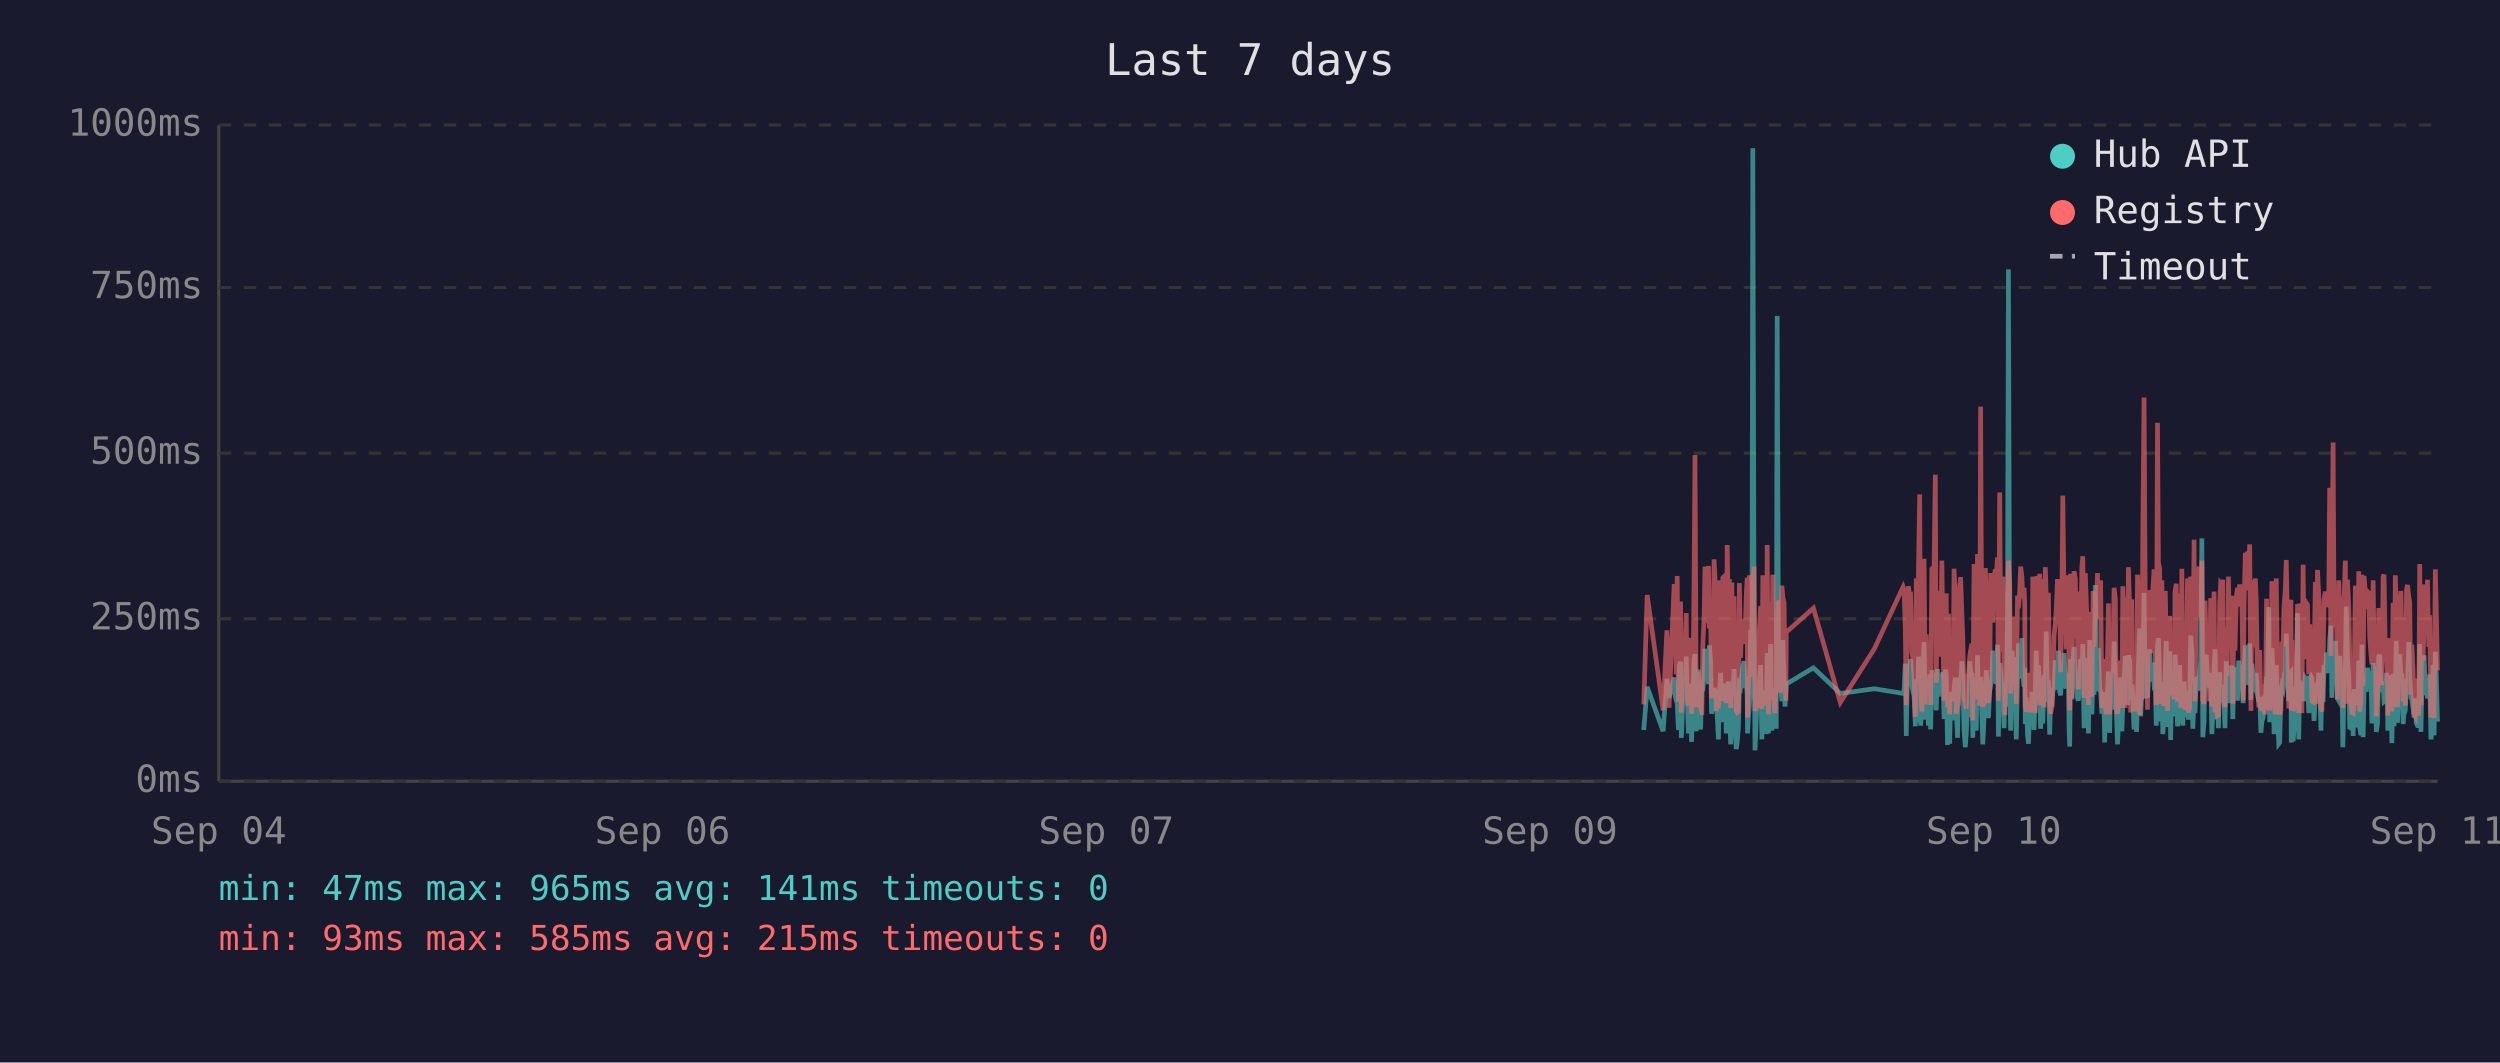
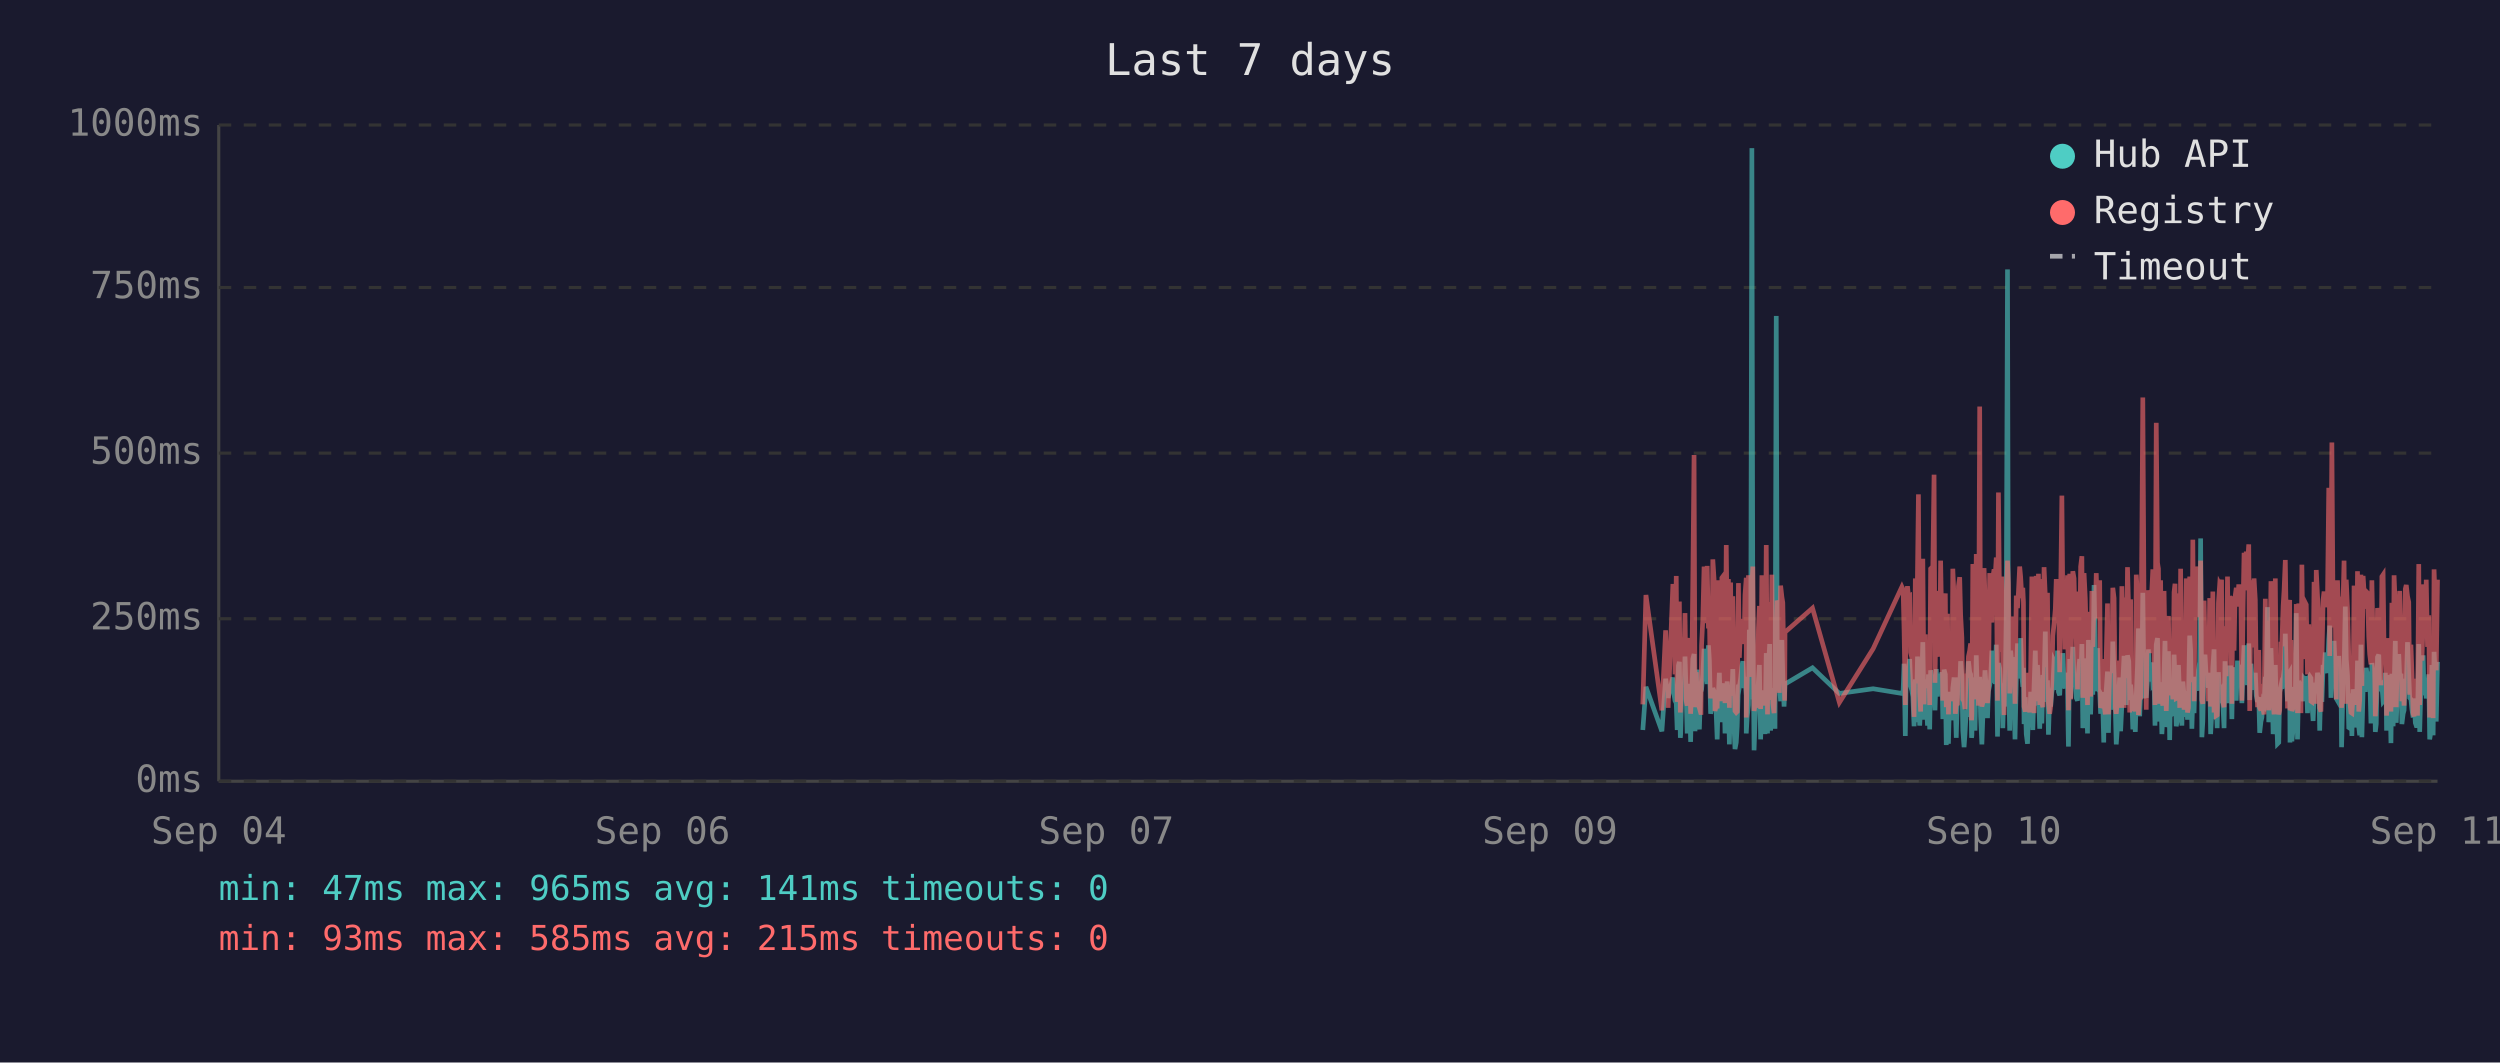
<svg xmlns="http://www.w3.org/2000/svg" viewBox="0 0 800 340" font-family="monospace" font-size="12">
  <rect width="800" height="340" fill="#1a1a2e" />
  <text x="400" y="24" fill="#e0e0e0" font-size="14" text-anchor="middle">Last 7 days</text>
  <line x1="70" y1="40" x2="70" y2="250" stroke="#444" stroke-width="1" />
  <line x1="70" y1="250" x2="780" y2="250" stroke="#444" stroke-width="1" />
  <line x1="70" y1="250" x2="780" y2="250" stroke="#333" stroke-width="1" stroke-dasharray="4" />
  <text x="65" y="250" fill="#888" text-anchor="end" dominant-baseline="middle">0ms</text>
  <line x1="70" y1="198" x2="780" y2="198" stroke="#333" stroke-width="1" stroke-dasharray="4" />
  <text x="65" y="198" fill="#888" text-anchor="end" dominant-baseline="middle">250ms</text>
  <line x1="70" y1="145" x2="780" y2="145" stroke="#333" stroke-width="1" stroke-dasharray="4" />
  <text x="65" y="145" fill="#888" text-anchor="end" dominant-baseline="middle">500ms</text>
  <line x1="70" y1="92" x2="780" y2="92" stroke="#333" stroke-width="1" stroke-dasharray="4" />
  <text x="65" y="92" fill="#888" text-anchor="end" dominant-baseline="middle">750ms</text>
  <line x1="70" y1="40" x2="780" y2="40" stroke="#333" stroke-width="1" stroke-dasharray="4" />
  <text x="65" y="40" fill="#888" text-anchor="end" dominant-baseline="middle">1000ms</text>
  <text x="70" y="270" fill="#888" text-anchor="middle">Sep 04</text>
  <text x="212" y="270" fill="#888" text-anchor="middle">Sep 06</text>
  <text x="354" y="270" fill="#888" text-anchor="middle">Sep 07</text>
  <text x="496" y="270" fill="#888" text-anchor="middle">Sep 09</text>
  <text x="638" y="270" fill="#888" text-anchor="middle">Sep 10</text>
  <text x="780" y="270" fill="#888" text-anchor="middle">Sep 11</text>
-   <polyline points="526.0,233.6 527.1,219.8 532.2,234.0 533.4,217.2 534.1,223.3 535.7,216.8 536.0,222.3 536.4,224.2 536.7,225.0 537.1,233.6 537.4,213.0 537.8,211.8 538.0,236.1 538.1,235.1 538.5,223.8 538.9,221.2 539.2,222.3 539.6,210.1 539.9,223.3 540.3,234.7 540.6,220.6 541.0,218.9 541.3,237.4 541.7,223.1 542.1,210.9 542.4,209.3 542.8,234.0 543.1,217.0 543.5,214.3 543.8,230.9 544.2,233.4 544.5,220.6 544.6,221.2 544.9,220.6 545.3,215.8 545.6,207.6 546.0,216.6 546.3,213.9 546.7,218.9 547.0,206.5 547.4,211.4 547.7,228.4 548.1,226.1 548.5,220.2 548.8,221.2 549.2,221.9 549.5,228.8 549.9,236.6 550.2,221.9 550.6,215.3 550.9,231.1 551.3,221.9 551.7,221.2 552.0,218.7 552.4,234.7 552.7,221.2 553.1,218.1 553.4,223.1 553.8,238.2 554.2,220.8 554.5,224.8 554.9,214.1 555.2,232.6 555.6,239.7 555.9,237.6 556.3,232.6 556.6,219.1 557.0,219.8 557.3,217.2 557.7,213.2 558.1,211.6 558.4,220.2 558.8,216.6 559.1,222.5 559.2,234.7 559.5,229.4 559.8,225.6 560.2,201.5 560.6,223.8 560.9,47.4 561.3,196.0 561.6,240.1 562.0,231.1 562.3,221.0 562.7,225.0 563.0,217.9 563.4,212.8 563.8,236.6 564.1,222.7 564.5,222.9 564.8,221.0 565.2,234.9 565.5,209.0 565.9,234.7 566.3,213.5 566.6,206.1 567.0,233.8 567.3,220.2 567.7,230.7 568.0,223.8 568.4,233.2 568.7,101.1 569.1,207.2 569.5,217.9 569.8,218.9 570.2,224.4 570.5,204.8 570.9,216.6 571.2,226.1 571.5,221.2 571.6,218.9 580.3,213.7 588.9,221.9 599.8,220.4 609.0,221.9 609.3,221.0 609.7,212.4 610.0,235.5 610.4,214.1 610.7,215.3 611.1,214.3 611.4,210.9 611.8,219.5 612.1,221.0 612.5,222.9 612.9,232.4 613.2,217.4 613.6,231.1 613.9,210.1 614.3,216.0 614.6,232.2 615.0,226.1 615.3,216.2 615.7,205.5 616.1,230.3 616.4,217.4 616.8,224.4 617.1,232.2 617.5,215.8 617.8,233.4 618.2,214.5 618.9,219.3 619.3,221.9 619.6,227.3 620.0,214.1 620.3,222.9 620.7,215.6 621.0,218.3 621.4,220.0 621.7,215.1 622.1,230.1 622.5,214.3 622.8,215.8 623.2,238.4 623.5,223.8 623.9,238.0 624.2,222.1 624.6,222.1 624.9,230.5 625.3,220.2 625.7,216.8 626.0,225.6 626.4,236.1 626.7,221.9 627.1,216.8 627.4,220.6 627.8,211.6 628.1,216.6 628.5,233.8 628.9,239.1 629.2,234.9 629.6,227.3 629.9,229.4 630.3,211.6 630.6,215.1 631.0,215.8 631.3,236.1 631.3,235.3 631.7,221.7 632.1,216.8 632.4,233.8 632.8,209.7 633.1,223.8 633.5,222.7 633.8,216.6 634.2,229.4 634.5,238.2 634.9,229.6 635.3,220.4 635.6,214.5 636.0,220.4 636.3,229.8 636.7,221.2 637.0,219.3 637.4,217.4 637.7,208.2 638.1,218.5 638.5,208.2 638.8,218.9 639.2,206.3 639.5,235.7 639.9,212.2 640.2,213.9 640.6,219.8 640.9,218.7 641.3,233.0 641.6,219.3 642.0,226.1 642.4,197.1 642.7,86.2 643.1,216.0 643.4,233.8 643.8,208.2 644.2,213.0 644.5,210.3 644.9,223.3 645.2,236.6 645.6,217.9 645.9,205.9 646.3,216.4 646.6,216.4 647.0,204.2 647.3,216.4 647.7,219.8 647.9,213.7 648.1,231.7 648.4,223.1 648.8,234.9 649.1,238.0 649.5,228.2 649.8,231.5 650.2,222.1 650.5,222.1 650.9,233.6 651.3,219.5 651.6,208.2 652.0,225.8 652.3,212.8 652.7,221.0 653.0,233.2 653.4,224.4 653.7,231.5 654.1,216.0 654.5,218.9 654.8,202.1 655.2,224.6 655.5,217.7 655.9,235.1 656.2,222.9 656.6,226.1 656.9,221.4 657.3,219.8 657.7,211.4 658.0,212.2 658.4,220.8 658.7,208.2 659.1,221.4 659.4,222.5 659.8,214.9 660.1,220.2 660.5,209.0 660.9,219.5 661.2,220.2 661.6,215.3 661.9,218.7 662.1,233.4 662.3,238.9 662.6,210.9 663.0,223.5 663.3,213.2 663.7,207.0 664.1,219.5 664.4,216.4 664.8,223.3 665.1,224.2 665.5,215.3 665.8,210.9 666.2,221.0 666.5,206.1 666.9,233.0 667.3,220.4 667.6,210.7 668.0,220.2 668.3,234.7 668.7,204.8 669.0,219.1 669.4,228.6 669.8,214.3 670.1,222.3 670.5,187.2 670.8,208.6 671.2,221.2 671.5,207.4 671.9,220.6 672.2,221.4 672.6,228.4 672.9,223.5 673.3,226.5 673.5,237.6 673.7,221.4 674.0,234.2 674.4,220.8 674.7,214.9 675.1,234.5 675.4,217.0 675.8,227.1 676.1,221.7 676.5,205.3 676.9,215.6 677.2,226.5 677.6,238.2 677.9,232.6 678.3,223.3 678.6,216.8 679.0,234.0 679.3,225.4 679.7,218.1 680.1,209.9 680.4,218.3 680.8,225.6 681.1,209.7 681.5,211.6 681.8,224.0 682.2,219.1 682.4,221.4 682.5,223.8 682.9,233.4 683.3,226.7 683.7,234.2 684.0,222.9 684.3,213.0 684.7,201.1 685.0,229.2 685.4,220.8 685.7,215.8 686.1,189.7 686.5,223.5 686.8,208.8 687.2,223.3 687.5,217.7 687.9,207.8 688.2,218.1 688.6,213.9 688.9,212.0 689.3,218.9 689.7,218.3 690.0,232.2 690.4,206.3 690.7,204.2 691.1,218.5 691.4,230.9 691.8,218.3 692.1,234.9 692.5,229.8 692.9,215.3 693.2,205.1 693.6,232.6 693.9,231.1 694.3,208.4 694.6,236.8 695.0,218.9 695.3,228.6 695.7,228.4 696.0,209.5 696.4,217.0 696.8,232.4 697.1,230.1 697.5,212.8 697.8,223.8 698.2,221.4 698.5,232.2 698.9,218.1 699.2,222.5 699.6,229.4 700.0,221.2 700.3,230.3 700.7,224.2 701.0,203.4 701.4,208.2 701.7,233.2 702.1,222.9 702.4,228.2 702.8,216.6 703.2,219.3 703.5,221.0 703.9,214.5 704.2,211.8 704.6,172.3 704.9,235.9 705.3,230.9 705.6,211.6 706.0,209.5 706.4,217.2 706.7,218.7 707.1,220.0 707.4,215.3 707.8,234.9 708.1,227.3 708.5,213.9 708.8,207.8 709.2,230.1 709.6,225.4 709.9,233.0 710.3,215.1 710.6,225.0 711.0,219.3 711.3,220.8 711.3,220.6 711.7,225.0 712.0,233.0 712.4,211.6 712.7,222.9 713.1,220.0 713.5,225.0 713.8,213.7 714.2,213.7 714.5,230.1 714.9,213.5 715.2,224.2 715.6,214.9 716.0,224.2 716.4,211.4 716.7,218.7 717.1,212.8 717.4,215.1 717.8,225.0 718.1,213.7 718.5,206.5 718.9,213.9 719.2,217.7 719.6,219.1 719.9,205.9 720.3,224.0 720.6,212.4 721.0,216.4 721.3,219.8 721.7,220.6 722.0,215.3 722.4,222.5 722.8,224.6 723.1,223.1 723.5,234.5 723.8,230.9 724.2,229.6 724.5,224.6 724.9,225.2 725.3,216.6 725.6,218.3 726.0,194.3 726.3,231.1 726.7,223.3 727.0,207.4 727.4,216.2 727.7,234.9 728.1,231.7 728.4,212.8 728.8,226.5 729.2,238.0 729.5,237.6 729.9,221.4 730.2,219.5 730.6,220.4 730.9,217.2 731.3,217.9 731.6,202.8 732.0,216.6 732.4,224.4 732.7,215.6 733.1,215.1 733.2,237.6 733.4,219.8 733.8,237.2 734.1,233.2 734.5,222.9 734.8,224.2 735.2,196.2 735.6,236.6 735.9,217.9 736.3,218.9 736.6,223.3 737.0,218.5 737.3,224.4 737.7,217.2 738.0,217.7 738.4,216.4 738.8,228.2 739.1,217.0 739.5,216.4 739.8,217.0 740.2,224.8 740.5,230.7 740.9,222.5 741.2,218.5 741.6,221.2 742.0,215.3 742.3,217.4 742.7,233.8 743.0,217.4 743.4,224.6 743.7,212.8 744.1,214.9 744.5,208.8 744.8,214.1 745.2,215.3 745.5,204.8 745.9,200.2 746.2,223.3 746.6,211.4 746.9,209.3 747.3,205.1 747.7,215.1 748.0,223.5 748.4,224.2 748.7,209.9 749.1,216.8 749.4,214.9 749.7,239.1 749.8,235.5 750.1,216.4 750.5,214.7 750.8,194.1 751.2,210.9 751.6,216.2 751.9,232.8 752.3,233.0 752.6,221.9 753.0,235.5 753.3,220.6 753.7,222.3 754.0,226.1 754.4,232.8 754.8,211.4 755.1,232.6 755.5,235.3 755.8,206.3 756.2,235.9 756.5,220.4 756.9,217.2 757.2,221.4 757.6,213.7 758.0,217.0 758.3,218.3 758.7,214.9 759.0,231.5 759.4,212.2 759.7,215.1 760.1,217.4 760.4,234.2 760.8,231.7 761.2,210.3 761.5,209.5 761.9,220.2 762.2,219.8 762.6,219.3 762.9,224.4 763.3,224.0 763.7,215.3 764.0,224.4 764.1,233.8 764.4,220.2 764.7,228.6 765.1,216.0 765.4,237.8 765.8,215.6 766.1,232.4 766.5,220.2 766.8,205.1 767.2,231.3 767.6,220.2 767.9,209.3 768.3,216.6 768.6,215.6 769.0,231.7 769.3,228.4 769.7,227.3 770.1,217.2 770.4,221.0 770.8,205.5 771.1,216.2 771.5,223.3 771.8,223.8 772.2,226.9 772.5,229.6 772.9,223.5 773.2,231.3 773.6,232.2 774.0,232.2 774.3,206.1 774.7,234.2 775.0,219.8 775.4,221.4 775.7,209.7 776.1,222.5 776.4,218.1 776.8,223.5 777.2,220.2 777.5,215.8 777.9,236.6 778.2,234.0 778.6,212.8 778.9,235.3 779.3,208.6 779.6,216.2 780.0,230.9" fill="none" stroke="#4ecdc4" stroke-width="1.5" opacity="0.6" />
-   <polyline points="526.0,225.4 527.1,190.4 532.2,227.3 533.4,201.7 534.1,226.5 535.7,187.6 536.0,187.6 536.4,215.8 536.7,184.3 537.1,224.6 537.4,206.3 537.8,192.5 538.0,228.0 538.1,225.8 538.5,209.0 538.9,204.0 539.2,209.0 539.6,196.2 539.9,224.4 540.3,225.8 540.6,206.1 541.0,204.2 541.3,228.4 541.7,222.3 542.1,186.0 542.4,145.6 542.8,226.3 543.1,215.1 543.5,226.3 543.8,224.2 544.2,226.5 544.5,228.0 544.6,228.0 544.9,206.5 545.3,198.1 545.6,181.3 546.0,193.1 546.3,199.4 546.7,181.1 547.0,201.1 547.4,196.7 547.7,223.5 548.1,214.9 548.5,179.0 548.8,185.3 549.2,227.5 549.5,225.8 549.9,226.7 550.2,185.7 550.6,209.5 550.9,224.4 551.3,184.9 551.7,184.5 552.0,206.3 552.4,225.0 552.7,174.4 553.1,200.7 553.4,185.3 553.8,226.5 554.2,186.4 554.5,222.7 554.9,190.8 555.2,216.6 555.6,227.5 555.9,228.0 556.3,227.7 556.6,186.6 557.0,210.5 557.3,200.2 557.7,200.4 558.1,198.1 558.4,206.1 558.8,190.4 559.1,184.9 559.2,229.6 559.5,217.7 559.8,184.1 560.2,188.3 560.6,216.6 560.9,187.8 561.3,181.3 561.6,227.5 562.0,225.6 562.3,207.4 562.7,226.5 563.0,201.3 563.4,193.9 563.8,226.9 564.1,184.1 564.5,209.0 564.8,185.5 565.2,225.8 565.5,174.4 565.9,228.6 566.3,192.7 566.6,197.5 567.0,224.0 567.3,183.9 567.7,225.0 568.0,228.2 568.4,216.0 568.7,209.9 569.1,192.2 569.5,193.3 569.8,221.7 570.2,187.4 570.5,191.0 570.9,192.9 571.2,217.2 571.5,224.2 571.6,202.3 580.3,194.6 588.9,224.8 599.8,207.6 609.0,187.8 609.3,188.7 609.7,201.7 610.0,225.6 610.4,191.0 610.7,187.6 611.1,190.8 611.4,190.6 611.8,208.8 612.1,210.5 612.5,216.0 612.9,229.4 613.2,185.1 613.6,218.7 613.9,182.8 614.3,158.2 614.6,221.7 615.0,227.7 615.3,191.8 615.7,178.8 616.1,225.4 616.4,203.0 616.8,219.5 617.1,219.3 617.5,205.3 617.8,225.6 618.2,182.0 618.9,181.3 619.3,151.9 619.6,218.5 620.0,189.1 620.3,208.0 620.7,207.4 621.0,210.1 621.4,179.4 621.7,202.1 622.1,224.2 622.5,194.3 622.8,189.9 623.2,226.3 623.5,196.4 623.9,228.6 624.2,206.5 624.6,217.4 624.9,224.4 625.3,182.0 625.7,191.4 626.0,228.4 626.4,225.4 626.7,225.2 627.1,187.6 627.4,184.7 627.8,196.7 628.1,204.0 628.5,223.8 628.9,224.4 629.2,226.9 629.6,215.6 629.9,216.8 630.3,210.1 630.6,208.2 631.0,205.9 631.3,230.5 631.3,228.4 631.7,180.5 632.1,186.4 632.4,223.8 632.8,177.3 633.1,184.7 633.5,225.8 633.8,130.1 634.2,217.2 634.5,226.1 634.9,224.8 635.3,181.8 635.6,190.8 636.0,201.7 636.3,225.0 636.7,221.0 637.0,183.4 637.4,192.7 637.7,199.2 638.1,184.9 638.5,182.2 638.8,183.9 639.2,178.4 639.5,224.2 639.9,157.6 640.2,197.7 640.6,208.6 640.9,184.5 641.3,214.1 641.6,228.8 642.0,206.5 642.4,194.6 642.7,179.4 643.1,186.6 643.4,221.9 643.8,214.1 644.2,203.6 644.5,197.3 644.9,208.8 645.2,225.2 645.6,190.6 645.9,194.6 646.3,189.5 646.6,181.3 647.0,184.5 647.3,191.4 647.7,188.1 647.9,192.7 648.1,226.1 648.4,227.7 648.8,225.0 649.1,223.5 649.5,215.3 649.8,228.0 650.2,215.1 650.5,184.5 650.9,215.3 651.3,228.2 651.6,197.3 652.0,184.3 652.3,224.4 652.7,183.6 653.0,225.6 653.4,185.3 653.7,224.8 654.1,226.3 654.5,181.5 654.8,190.8 655.2,213.5 655.5,189.7 655.9,225.0 656.2,228.4 656.6,226.3 656.9,217.7 657.3,203.4 657.7,199.6 658.0,194.8 658.4,185.3 658.7,199.4 659.1,188.9 659.4,215.1 659.8,190.6 660.1,158.6 660.5,192.7 660.9,187.8 661.2,207.8 661.6,195.0 661.9,184.1 662.1,216.0 662.3,227.3 662.6,183.6 663.0,223.8 663.3,194.3 663.7,182.8 664.1,185.1 664.4,202.3 664.8,204.4 665.1,220.6 665.5,189.3 665.8,207.8 666.2,181.3 666.5,178.0 666.9,223.3 667.3,183.4 667.6,191.6 668.0,204.0 668.3,225.6 668.7,195.8 669.0,210.1 669.4,222.9 669.8,189.1 670.1,207.0 670.5,191.2 670.8,197.5 671.2,183.4 671.5,197.9 671.9,193.5 672.2,185.7 672.6,226.5 672.9,225.4 673.3,210.9 673.5,226.7 673.7,225.2 674.0,228.6 674.4,210.1 674.7,193.1 675.1,228.6 675.4,214.7 675.8,214.9 676.1,214.5 676.5,188.1 676.9,191.4 677.2,226.3 677.6,228.4 677.9,223.8 678.3,211.4 678.6,216.8 679.0,226.5 679.3,187.6 679.7,203.4 680.1,226.5 680.4,191.2 680.8,217.0 681.1,181.5 681.5,196.2 681.8,228.0 682.2,191.8 682.4,225.8 682.5,225.8 682.9,227.5 683.3,218.3 683.7,227.7 684.0,183.9 684.3,190.6 684.7,228.8 685.0,222.9 685.4,223.8 685.7,170.4 686.1,127.2 686.5,196.0 686.8,199.6 687.2,227.1 687.5,188.9 687.9,191.6 688.2,209.0 688.6,192.5 688.9,188.5 689.3,182.2 689.7,209.0 690.0,225.6 690.4,135.3 690.7,180.1 691.1,182.0 691.4,225.2 691.8,185.7 692.1,223.8 692.5,225.8 692.9,189.1 693.2,207.0 693.6,227.5 693.9,216.0 694.3,197.1 694.6,222.5 695.0,214.5 695.3,217.2 695.7,223.8 696.0,189.5 696.4,186.8 696.8,223.5 697.1,223.3 697.5,189.9 697.8,226.5 698.2,182.0 698.5,224.2 698.9,205.3 699.2,227.1 699.6,224.0 700.0,185.1 700.3,228.0 700.7,226.5 701.0,184.5 701.4,207.2 701.7,218.3 702.1,172.7 702.4,224.4 702.8,195.0 703.2,189.7 703.5,181.3 703.9,185.1 704.2,197.5 704.6,179.4 704.9,224.0 705.3,225.2 705.6,192.2 706.0,205.9 706.4,207.4 706.7,210.5 707.1,224.4 707.4,191.4 707.8,226.1 708.1,218.3 708.5,189.3 708.8,228.0 709.2,209.0 709.6,229.0 709.9,228.8 710.3,192.9 710.6,187.0 711.0,187.6 711.3,185.5 711.3,208.0 711.7,224.6 712.0,226.3 712.4,200.4 712.7,216.4 713.1,184.5 713.5,207.2 713.8,190.8 714.2,191.8 714.5,225.2 714.9,190.8 715.2,208.2 715.6,191.2 716.0,188.1 716.4,194.1 716.7,187.0 717.1,193.1 717.4,189.7 717.8,224.2 718.1,193.3 718.5,176.9 718.9,188.9 719.2,176.5 719.6,180.7 719.9,174.2 720.3,227.5 720.6,185.7 721.0,191.0 721.3,207.2 721.7,185.1 722.0,192.0 722.4,216.6 722.8,226.3 723.1,208.0 723.5,226.5 723.8,227.3 724.2,218.9 724.5,227.1 724.9,228.6 725.3,191.6 725.6,227.1 726.0,198.6 726.3,227.3 726.7,218.9 727.0,186.0 727.4,191.0 727.7,224.6 728.1,228.6 728.4,185.1 728.8,217.4 729.2,223.8 729.5,228.6 729.9,227.3 730.2,206.1 730.6,206.1 730.9,193.9 731.3,188.9 731.6,179.2 732.0,200.0 732.4,226.7 732.7,193.9 733.1,192.0 733.2,227.3 733.4,204.8 733.8,227.5 734.1,226.5 734.5,225.4 734.8,226.7 735.2,193.3 735.6,228.2 735.9,193.1 736.3,209.0 736.6,228.2 737.0,180.7 737.3,210.9 737.7,197.7 738.0,192.9 738.4,193.5 738.8,215.8 739.1,199.8 739.5,207.2 739.8,224.4 740.2,224.6 740.5,214.7 740.9,186.2 741.2,225.2 741.6,182.4 742.0,190.6 742.3,197.5 742.7,226.5 743.0,227.7 743.4,212.0 743.7,191.8 744.1,189.3 744.5,194.3 744.8,191.4 745.2,191.4 745.5,156.1 745.9,209.9 746.2,184.3 746.6,141.6 746.9,198.8 747.3,200.7 747.7,195.8 748.0,223.8 748.4,185.7 748.7,197.7 749.1,191.0 749.4,193.5 749.7,226.5 749.8,223.1 750.1,191.6 750.5,179.4 750.8,225.2 751.2,185.5 751.6,194.6 751.9,209.9 752.3,224.2 752.6,228.0 753.0,228.2 753.3,222.5 753.7,187.4 754.0,200.2 754.4,225.6 754.8,182.8 755.1,227.7 755.5,224.0 755.8,183.9 756.2,219.5 756.5,184.3 756.9,189.3 757.2,194.8 757.6,189.3 758.0,189.7 758.3,203.8 758.7,209.3 759.0,212.6 759.4,185.7 759.7,206.5 760.1,207.4 760.4,229.2 760.8,222.7 761.2,194.6 761.5,196.9 761.9,204.0 762.2,219.3 762.6,184.5 762.9,183.9 763.3,208.4 763.7,209.5 764.0,215.1 764.1,229.0 764.4,204.2 764.7,216.2 765.1,208.2 765.4,227.7 765.8,192.9 766.1,226.3 766.5,184.1 766.8,194.3 767.2,226.3 767.6,207.8 767.9,197.3 768.3,189.1 768.6,204.4 769.0,224.4 769.3,217.4 769.7,225.8 770.1,188.5 770.4,187.2 770.8,190.8 771.1,192.7 771.5,222.3 771.8,206.3 772.2,214.9 772.5,228.4 772.9,229.2 773.2,223.8 773.6,217.2 774.0,229.0 774.3,180.5 774.7,225.6 775.0,187.0 775.4,211.4 775.7,199.4 776.1,187.0 776.4,201.3 776.8,185.5 777.2,207.0 777.5,196.9 777.9,229.6 778.2,214.5 778.6,210.3 778.9,229.8 779.3,182.2 779.6,194.1 780.0,214.5" fill="none" stroke="#ff6b6b" stroke-width="1.5" opacity="0.6" />
+   <polyline points="525.7,233.6 526.7,219.8 531.8,234.0 533.0,217.2 533.8,223.3 535.3,216.8 535.7,222.3 536.0,224.2 536.4,225.0 536.7,233.6 537.1,213.0 537.4,211.8 537.7,236.1 537.8,235.1 538.1,223.8 538.5,221.2 538.9,222.3 539.2,210.1 539.6,223.3 539.9,234.7 540.3,220.6 540.6,218.9 541.0,237.4 541.3,223.1 541.7,210.9 542.1,209.3 542.4,234.0 542.8,217.0 543.1,214.3 543.5,230.9 543.8,233.4 544.2,220.6 544.3,221.2 544.5,220.6 544.9,215.8 545.3,207.6 545.6,216.6 546.0,213.9 546.3,218.9 546.7,206.5 547.0,211.4 547.4,228.4 547.8,226.1 548.1,220.2 548.5,221.2 548.8,221.9 549.2,228.8 549.5,236.6 549.9,221.9 550.2,215.3 550.6,231.1 551.0,221.9 551.3,221.2 551.7,218.7 552.0,234.7 552.4,221.2 552.7,218.1 553.1,223.1 553.4,238.2 553.8,220.8 554.1,224.8 554.5,214.1 554.9,232.6 555.2,239.7 555.6,237.6 555.9,232.6 556.3,219.1 556.6,219.8 557.0,217.2 557.4,213.2 557.7,211.6 558.1,220.2 558.4,216.6 558.8,222.5 558.8,234.7 559.1,229.4 559.5,225.6 559.8,201.5 560.2,223.8 560.6,47.4 560.9,196.0 561.3,240.1 561.6,231.1 562.0,221.0 562.3,225.0 562.7,217.9 563.0,212.8 563.4,236.6 563.8,222.7 564.1,222.9 564.5,221.0 564.8,234.9 565.2,209.0 565.6,234.7 565.9,213.5 566.3,206.1 566.6,233.8 567.0,220.2 567.3,230.7 567.7,223.8 568.0,233.2 568.4,101.1 568.7,207.2 569.1,217.9 569.4,218.9 569.8,224.4 570.2,204.8 570.5,216.6 570.9,226.1 571.1,221.2 571.2,218.9 580.0,213.7 588.6,221.9 599.4,220.4 608.6,221.9 609.0,221.0 609.3,212.4 609.7,235.5 610.0,214.1 610.4,215.3 610.7,214.3 611.1,210.9 611.4,219.5 611.8,221.0 612.1,222.9 612.5,232.4 612.9,217.4 613.2,231.1 613.6,210.1 613.9,216.0 614.3,232.2 614.6,226.1 615.0,216.2 615.3,205.5 615.7,230.3 616.1,217.4 616.4,224.4 616.8,232.2 617.1,215.8 617.5,233.4 617.8,214.5 618.5,219.3 618.9,221.9 619.2,227.3 619.6,214.1 620.0,222.9 620.3,215.6 620.7,218.3 621.0,220.0 621.4,215.1 621.7,230.1 622.1,214.3 622.5,215.8 622.8,238.4 623.2,223.8 623.5,238.0 623.9,222.1 624.2,222.1 624.6,230.5 624.9,220.2 625.3,216.8 625.7,225.6 626.0,236.1 626.4,221.9 626.7,216.8 627.1,220.6 627.4,211.6 627.8,216.6 628.1,233.8 628.5,239.1 628.8,234.9 629.2,227.3 629.6,229.4 629.9,211.6 630.3,215.1 630.6,215.8 630.9,236.1 631.0,235.3 631.3,221.7 631.7,216.8 632.0,233.8 632.4,209.7 632.8,223.8 633.1,222.7 633.5,216.6 633.8,229.4 634.2,238.2 634.5,229.6 634.9,220.4 635.2,214.5 635.6,220.4 636.0,229.8 636.3,221.2 636.7,219.3 637.0,217.4 637.4,208.2 637.7,218.5 638.1,208.2 638.5,218.9 638.8,206.3 639.2,235.7 639.5,212.2 639.9,213.9 640.2,219.8 640.6,218.7 640.9,233.0 641.3,219.3 641.6,226.1 642.0,197.1 642.4,86.2 642.7,216.0 643.1,233.8 643.4,208.2 643.8,213.0 644.1,210.3 644.5,223.3 644.8,236.6 645.2,217.9 645.6,205.9 645.9,216.4 646.3,216.4 646.6,204.2 647.0,216.4 647.3,219.8 647.5,213.7 647.7,231.7 648.1,223.1 648.4,234.9 648.8,238.0 649.1,228.2 649.5,231.5 649.8,222.1 650.2,222.1 650.5,233.6 650.9,219.5 651.3,208.2 651.6,225.8 652.0,212.8 652.3,221.0 652.7,233.2 653.0,224.4 653.4,231.5 653.7,216.0 654.1,218.9 654.5,202.1 654.8,224.6 655.2,217.7 655.5,235.1 655.9,222.9 656.2,226.1 656.6,221.4 656.9,219.8 657.3,211.4 657.7,212.2 658.0,220.8 658.4,208.2 658.7,221.4 659.1,222.5 659.4,214.9 659.8,220.2 660.1,209.0 660.5,219.5 660.8,220.2 661.2,215.3 661.6,218.7 661.8,233.4 661.9,238.9 662.3,210.9 662.6,223.5 663.0,213.2 663.3,207.0 663.7,219.5 664.1,216.4 664.4,223.3 664.8,224.2 665.1,215.3 665.5,210.9 665.8,221.0 666.2,206.1 666.5,233.0 666.9,220.4 667.3,210.7 667.6,220.2 668.0,234.7 668.3,204.8 668.7,219.1 669.0,228.6 669.4,214.3 669.7,222.3 670.1,187.2 670.5,208.6 670.8,221.2 671.2,207.4 671.5,220.6 671.9,221.4 672.2,228.4 672.6,223.5 672.9,226.5 673.2,237.6 673.3,221.4 673.7,234.2 674.0,220.8 674.4,214.9 674.7,234.5 675.1,217.0 675.4,227.1 675.8,221.7 676.1,205.3 676.5,215.6 676.9,226.5 677.2,238.2 677.6,232.6 677.9,223.3 678.3,216.8 678.6,234.0 679.0,225.4 679.3,218.1 679.7,209.9 680.1,218.3 680.4,225.6 680.8,209.7 681.2,211.6 681.5,224.0 681.8,219.1 682.0,221.4 682.2,223.8 682.5,233.4 682.9,226.7 683.3,234.2 683.6,222.9 684.0,213.0 684.3,201.1 684.7,229.2 685.0,220.8 685.4,215.8 685.7,189.7 686.1,223.5 686.5,208.8 686.8,223.3 687.2,217.7 687.5,207.8 687.9,218.1 688.2,213.9 688.6,212.0 688.9,218.9 689.3,218.3 689.6,232.2 690.0,206.3 690.4,204.2 690.7,218.5 691.1,230.9 691.4,218.3 691.8,234.9 692.1,229.8 692.5,215.3 692.8,205.1 693.2,232.6 693.6,231.1 693.9,208.4 694.3,236.8 694.6,218.9 695.0,228.6 695.3,228.4 695.7,209.5 696.0,217.0 696.4,232.4 696.8,230.1 697.1,212.8 697.5,223.8 697.8,221.4 698.2,232.2 698.5,218.1 698.9,222.5 699.2,229.4 699.6,221.2 700.0,230.3 700.3,224.2 700.7,203.4 701.0,208.2 701.4,233.2 701.7,222.9 702.1,228.2 702.4,216.6 702.8,219.3 703.2,221.0 703.5,214.5 703.9,211.8 704.2,172.3 704.6,235.9 704.9,230.9 705.3,211.6 705.6,209.5 706.0,217.2 706.4,218.7 706.7,220.0 707.1,215.3 707.4,234.9 707.8,227.3 708.1,213.9 708.5,207.8 708.8,230.1 709.2,225.4 709.5,233.0 709.9,215.1 710.3,225.0 710.6,219.3 710.9,220.8 711.0,220.6 711.3,225.0 711.7,233.0 712.0,211.6 712.4,222.9 712.8,220.0 713.1,225.0 713.5,213.7 713.8,213.7 714.2,230.1 714.5,213.5 714.9,224.2 715.2,214.9 715.6,224.2 716.0,211.4 716.4,218.7 716.7,212.8 717.1,215.1 717.4,225.0 717.8,213.7 718.1,206.5 718.5,213.9 718.8,217.7 719.2,219.1 719.6,205.9 719.9,224.0 720.3,212.4 720.6,216.4 721.0,219.8 721.3,220.6 721.7,215.3 722.0,222.5 722.4,224.6 722.8,223.1 723.1,234.5 723.5,230.9 723.8,229.6 724.2,224.6 724.5,225.2 724.9,216.6 725.2,218.3 725.6,194.3 726.0,231.1 726.3,223.3 726.7,207.4 727.0,216.2 727.4,234.9 727.7,231.7 728.1,212.8 728.4,226.5 728.8,238.0 729.2,237.6 729.5,221.4 729.9,219.5 730.2,220.4 730.6,217.2 730.9,217.9 731.3,202.8 731.6,216.6 732.0,224.4 732.4,215.6 732.7,215.1 732.8,237.6 733.1,219.8 733.4,237.2 733.8,233.2 734.1,222.9 734.5,224.2 734.8,196.2 735.2,236.6 735.6,217.9 735.9,218.9 736.3,223.3 736.6,218.5 737.0,224.4 737.3,217.2 737.7,217.7 738.0,216.4 738.4,228.2 738.8,217.0 739.1,216.4 739.5,217.0 739.8,224.8 740.2,230.7 740.5,222.5 740.9,218.5 741.2,221.2 741.6,215.3 742.0,217.4 742.3,233.8 742.7,217.4 743.0,224.6 743.4,212.8 743.7,214.9 744.1,208.8 744.4,214.1 744.8,215.3 745.2,204.8 745.5,200.2 745.9,223.3 746.2,211.4 746.6,209.3 746.9,205.1 747.3,215.1 747.6,223.5 748.0,224.2 748.4,209.9 748.7,216.8 749.1,214.9 749.3,239.1 749.4,235.5 749.8,216.4 750.1,214.7 750.5,194.1 750.8,210.9 751.2,216.2 751.6,232.8 751.9,233.0 752.3,221.9 752.6,235.5 753.0,220.6 753.3,222.3 753.7,226.1 754.0,232.8 754.4,211.4 754.8,232.6 755.1,235.3 755.5,206.3 755.8,235.9 756.2,220.4 756.5,217.2 756.9,221.4 757.2,213.7 757.6,217.0 758.0,218.3 758.3,214.9 758.7,231.5 759.0,212.2 759.4,215.1 759.8,217.4 760.1,234.2 760.4,231.7 760.8,210.3 761.2,209.5 761.5,220.2 761.9,219.8 762.2,219.3 762.6,224.4 762.9,224.0 763.3,215.3 763.6,224.4 763.7,233.8 764.0,220.2 764.4,228.6 764.7,216.0 765.1,237.8 765.4,215.6 765.8,232.4 766.1,220.2 766.5,205.1 766.8,231.3 767.2,220.2 767.6,209.3 767.9,216.6 768.3,215.6 768.6,231.7 769.0,228.4 769.3,227.3 769.7,217.2 770.0,221.0 770.4,205.5 770.8,216.2 771.1,223.3 771.5,223.8 771.8,226.9 772.2,229.6 772.5,223.5 772.9,231.3 773.2,232.2 773.6,232.2 774.0,206.1 774.3,234.2 774.7,219.8 775.0,221.4 775.4,209.7 775.7,222.5 776.1,218.1 776.4,223.5 776.8,220.2 777.2,215.8 777.5,236.6 777.9,234.0 778.2,212.8 778.6,235.3 778.9,208.6 779.3,216.2 779.6,230.9 780.0,211.8" fill="none" stroke="#4ecdc4" stroke-width="1.5" opacity="0.6" />
+   <polyline points="525.7,225.4 526.7,190.4 531.8,227.3 533.0,201.7 533.8,226.5 535.3,187.6 535.7,187.6 536.0,215.8 536.4,184.3 536.7,224.6 537.1,206.3 537.4,192.5 537.7,228.0 537.8,225.8 538.1,209.0 538.5,204.0 538.9,209.0 539.2,196.2 539.6,224.4 539.9,225.8 540.3,206.1 540.6,204.2 541.0,228.4 541.3,222.3 541.7,186.0 542.1,145.6 542.4,226.3 542.8,215.1 543.1,226.3 543.5,224.2 543.8,226.5 544.2,228.0 544.3,228.0 544.5,206.5 544.9,198.1 545.3,181.3 545.6,193.1 546.0,199.4 546.3,181.1 546.7,201.1 547.0,196.7 547.4,223.5 547.8,214.9 548.1,179.0 548.5,185.3 548.8,227.5 549.2,225.8 549.5,226.7 549.9,185.7 550.2,209.5 550.6,224.4 551.0,184.9 551.3,184.5 551.7,206.3 552.0,225.0 552.4,174.4 552.7,200.7 553.1,185.3 553.4,226.5 553.8,186.4 554.1,222.7 554.5,190.8 554.9,216.6 555.2,227.5 555.6,228.0 555.9,227.7 556.3,186.6 556.6,210.5 557.0,200.2 557.4,200.4 557.7,198.1 558.1,206.1 558.4,190.4 558.8,184.9 558.8,229.6 559.1,217.7 559.5,184.1 559.8,188.3 560.2,216.6 560.6,187.8 560.9,181.3 561.3,227.5 561.6,225.6 562.0,207.4 562.3,226.5 562.7,201.3 563.0,193.9 563.4,226.9 563.8,184.1 564.1,209.0 564.5,185.5 564.8,225.8 565.2,174.4 565.6,228.6 565.9,192.7 566.3,197.5 566.6,224.0 567.0,183.9 567.3,225.0 567.7,228.2 568.0,216.0 568.4,209.9 568.7,192.2 569.1,193.3 569.4,221.7 569.8,187.4 570.2,191.0 570.5,192.9 570.9,217.2 571.1,224.2 571.2,202.3 580.0,194.6 588.6,224.8 599.4,207.6 608.6,187.8 609.0,188.7 609.3,201.7 609.7,225.6 610.0,191.0 610.4,187.6 610.7,190.8 611.1,190.6 611.4,208.8 611.8,210.5 612.1,216.0 612.5,229.4 612.9,185.1 613.2,218.7 613.6,182.8 613.9,158.2 614.3,221.7 614.6,227.7 615.0,191.8 615.3,178.8 615.7,225.4 616.1,203.0 616.4,219.5 616.8,219.3 617.1,205.3 617.5,225.6 617.8,182.0 618.5,181.3 618.9,151.9 619.2,218.5 619.6,189.1 620.0,208.0 620.3,207.4 620.7,210.1 621.0,179.4 621.4,202.1 621.7,224.2 622.1,194.3 622.5,189.9 622.8,226.3 623.2,196.4 623.5,228.6 623.9,206.5 624.2,217.4 624.6,224.4 624.9,182.0 625.3,191.4 625.7,228.4 626.0,225.4 626.4,225.2 626.7,187.6 627.1,184.7 627.4,196.7 627.8,204.0 628.1,223.8 628.5,224.4 628.8,226.9 629.2,215.6 629.6,216.8 629.9,210.1 630.3,208.2 630.6,205.9 630.9,230.5 631.0,228.4 631.3,180.5 631.7,186.4 632.0,223.8 632.4,177.3 632.8,184.7 633.1,225.8 633.5,130.1 633.8,217.2 634.2,226.1 634.5,224.8 634.9,181.8 635.2,190.8 635.6,201.7 636.0,225.0 636.3,221.0 636.7,183.4 637.0,192.7 637.4,199.2 637.7,184.9 638.1,182.2 638.5,183.9 638.8,178.4 639.2,224.2 639.5,157.6 639.9,197.7 640.2,208.6 640.6,184.5 640.9,214.1 641.3,228.8 641.6,206.5 642.0,194.6 642.4,179.4 642.7,186.6 643.1,221.9 643.4,214.1 643.8,203.6 644.1,197.3 644.5,208.8 644.8,225.2 645.2,190.6 645.6,194.6 645.9,189.5 646.3,181.3 646.6,184.5 647.0,191.4 647.3,188.1 647.5,192.7 647.7,226.1 648.1,227.7 648.4,225.0 648.8,223.5 649.1,215.3 649.5,228.0 649.8,215.1 650.2,184.5 650.5,215.3 650.9,228.2 651.3,197.3 651.6,184.3 652.0,224.4 652.3,183.6 652.7,225.6 653.0,185.3 653.4,224.8 653.7,226.3 654.1,181.5 654.5,190.8 654.8,213.5 655.2,189.7 655.5,225.0 655.9,228.4 656.2,226.3 656.6,217.7 656.9,203.4 657.3,199.6 657.7,194.8 658.0,185.3 658.4,199.4 658.7,188.9 659.1,215.1 659.4,190.6 659.8,158.6 660.1,192.7 660.5,187.8 660.8,207.8 661.2,195.0 661.6,184.1 661.8,216.0 661.9,227.3 662.3,183.6 662.6,223.8 663.0,194.3 663.3,182.8 663.7,185.1 664.1,202.3 664.4,204.4 664.8,220.6 665.1,189.3 665.5,207.8 665.8,181.3 666.2,178.0 666.5,223.3 666.9,183.4 667.3,191.6 667.6,204.0 668.0,225.6 668.3,195.8 668.7,210.1 669.0,222.9 669.4,189.1 669.7,207.0 670.1,191.2 670.5,197.5 670.8,183.4 671.2,197.9 671.5,193.5 671.9,185.7 672.2,226.5 672.6,225.4 672.9,210.9 673.2,226.7 673.3,225.2 673.7,228.6 674.0,210.1 674.4,193.1 674.7,228.6 675.1,214.7 675.4,214.9 675.8,214.5 676.1,188.1 676.5,191.4 676.9,226.3 677.2,228.4 677.6,223.8 677.9,211.4 678.3,216.8 678.6,226.5 679.0,187.6 679.3,203.4 679.7,226.5 680.1,191.2 680.4,217.0 680.8,181.5 681.2,196.2 681.5,228.0 681.8,191.8 682.0,225.8 682.2,225.8 682.5,227.5 682.9,218.3 683.3,227.7 683.6,183.9 684.0,190.6 684.3,228.8 684.7,222.9 685.0,223.8 685.4,170.4 685.7,127.2 686.1,196.0 686.5,199.6 686.8,227.1 687.2,188.9 687.5,191.6 687.9,209.0 688.2,192.5 688.6,188.5 688.9,182.2 689.3,209.0 689.6,225.6 690.0,135.3 690.4,180.1 690.7,182.0 691.1,225.2 691.4,185.7 691.8,223.8 692.1,225.8 692.5,189.1 692.8,207.0 693.2,227.5 693.6,216.0 693.9,197.1 694.3,222.5 694.6,214.5 695.0,217.2 695.3,223.8 695.7,189.5 696.0,186.8 696.4,223.5 696.8,223.3 697.1,189.9 697.5,226.5 697.8,182.0 698.2,224.2 698.5,205.3 698.9,227.1 699.2,224.0 699.6,185.1 700.0,228.0 700.3,226.5 700.7,184.5 701.0,207.2 701.4,218.3 701.7,172.7 702.1,224.4 702.4,195.0 702.8,189.7 703.2,181.3 703.5,185.1 703.9,197.5 704.2,179.4 704.6,224.0 704.9,225.2 705.3,192.2 705.6,205.9 706.0,207.4 706.4,210.5 706.7,224.4 707.1,191.4 707.4,226.1 707.8,218.3 708.1,189.3 708.5,228.0 708.8,209.0 709.2,229.0 709.5,228.8 709.9,192.9 710.3,187.0 710.6,187.6 710.9,185.5 711.0,208.0 711.3,224.6 711.7,226.3 712.0,200.4 712.4,216.4 712.8,184.5 713.1,207.2 713.5,190.8 713.8,191.8 714.2,225.2 714.5,190.8 714.9,208.2 715.2,191.2 715.6,188.1 716.0,194.1 716.4,187.0 716.7,193.1 717.1,189.7 717.4,224.2 717.8,193.3 718.1,176.9 718.5,188.9 718.8,176.5 719.2,180.7 719.6,174.2 719.9,227.5 720.3,185.7 720.6,191.0 721.0,207.2 721.3,185.1 721.7,192.0 722.0,216.6 722.4,226.3 722.8,208.0 723.1,226.5 723.5,227.3 723.8,218.9 724.2,227.1 724.5,228.6 724.9,191.6 725.2,227.1 725.6,198.6 726.0,227.3 726.3,218.9 726.7,186.0 727.0,191.0 727.4,224.6 727.7,228.6 728.1,185.1 728.4,217.4 728.8,223.8 729.2,228.6 729.5,227.3 729.9,206.1 730.2,206.1 730.6,193.9 730.9,188.9 731.3,179.2 731.6,200.0 732.0,226.7 732.4,193.9 732.7,192.0 732.8,227.3 733.1,204.8 733.4,227.5 733.8,226.5 734.1,225.4 734.5,226.7 734.8,193.3 735.2,228.2 735.6,193.1 735.9,209.0 736.3,228.2 736.6,180.7 737.0,210.9 737.3,197.7 737.7,192.9 738.0,193.5 738.4,215.8 738.8,199.8 739.1,207.2 739.5,224.4 739.8,224.6 740.2,214.7 740.5,186.2 740.9,225.2 741.2,182.4 741.6,190.6 742.0,197.5 742.3,226.5 742.7,227.7 743.0,212.0 743.4,191.8 743.7,189.3 744.1,194.3 744.4,191.4 744.8,191.4 745.2,156.1 745.5,209.9 745.9,184.3 746.2,141.6 746.6,198.8 746.9,200.7 747.3,195.8 747.6,223.8 748.0,185.7 748.4,197.7 748.7,191.0 749.1,193.5 749.3,226.5 749.4,223.1 749.8,191.6 750.1,179.4 750.5,225.2 750.8,185.5 751.2,194.6 751.6,209.9 751.9,224.2 752.3,228.0 752.6,228.2 753.0,222.5 753.3,187.4 753.7,200.2 754.0,225.6 754.4,182.8 754.8,227.7 755.1,224.0 755.5,183.9 755.8,219.5 756.2,184.3 756.5,189.3 756.9,194.8 757.2,189.3 757.6,189.7 758.0,203.8 758.3,209.3 758.7,212.6 759.0,185.7 759.4,206.5 759.8,207.4 760.1,229.2 760.4,222.7 760.8,194.6 761.2,196.9 761.5,204.0 761.9,219.3 762.2,184.5 762.6,183.9 762.9,208.4 763.3,209.5 763.6,215.1 763.7,229.0 764.0,204.2 764.4,216.2 764.7,208.2 765.1,227.7 765.4,192.9 765.8,226.3 766.1,184.1 766.5,194.3 766.8,226.3 767.2,207.8 767.6,197.3 767.9,189.1 768.3,204.4 768.6,224.4 769.0,217.4 769.3,225.8 769.7,188.5 770.0,187.2 770.4,190.8 770.8,192.7 771.1,222.3 771.5,206.3 771.8,214.9 772.2,228.4 772.5,229.2 772.9,223.8 773.2,217.2 773.6,229.0 774.0,180.5 774.3,225.6 774.7,187.0 775.0,211.4 775.4,199.4 775.7,187.0 776.1,201.3 776.4,185.5 776.8,207.0 777.2,196.9 777.5,229.6 777.9,214.5 778.2,210.3 778.6,229.8 778.9,182.2 779.3,194.1 779.6,214.5 780.0,185.5" fill="none" stroke="#ff6b6b" stroke-width="1.5" opacity="0.6" />
  <circle cx="660" cy="50" r="4" fill="#4ecdc4" />
  <text x="670" y="50" fill="#e0e0e0" dominant-baseline="middle">Hub API</text>
  <circle cx="660" cy="68" r="4" fill="#ff6b6b" />
  <text x="670" y="68" fill="#e0e0e0" dominant-baseline="middle">Registry</text>
  <line x1="656" y1="82" x2="664" y2="82" stroke="#e0e0e0" stroke-width="1.5" stroke-dasharray="4,3" opacity="0.7" />
  <text x="670" y="86" fill="#e0e0e0" dominant-baseline="middle">Timeout</text>
  <text x="70" y="288" fill="#4ecdc4" font-size="11">min: 47ms  max: 965ms  avg: 141ms  timeouts: 0</text>
  <text x="70" y="304" fill="#ff6b6b" font-size="11">min: 93ms  max: 585ms  avg: 215ms  timeouts: 0</text>
</svg>
